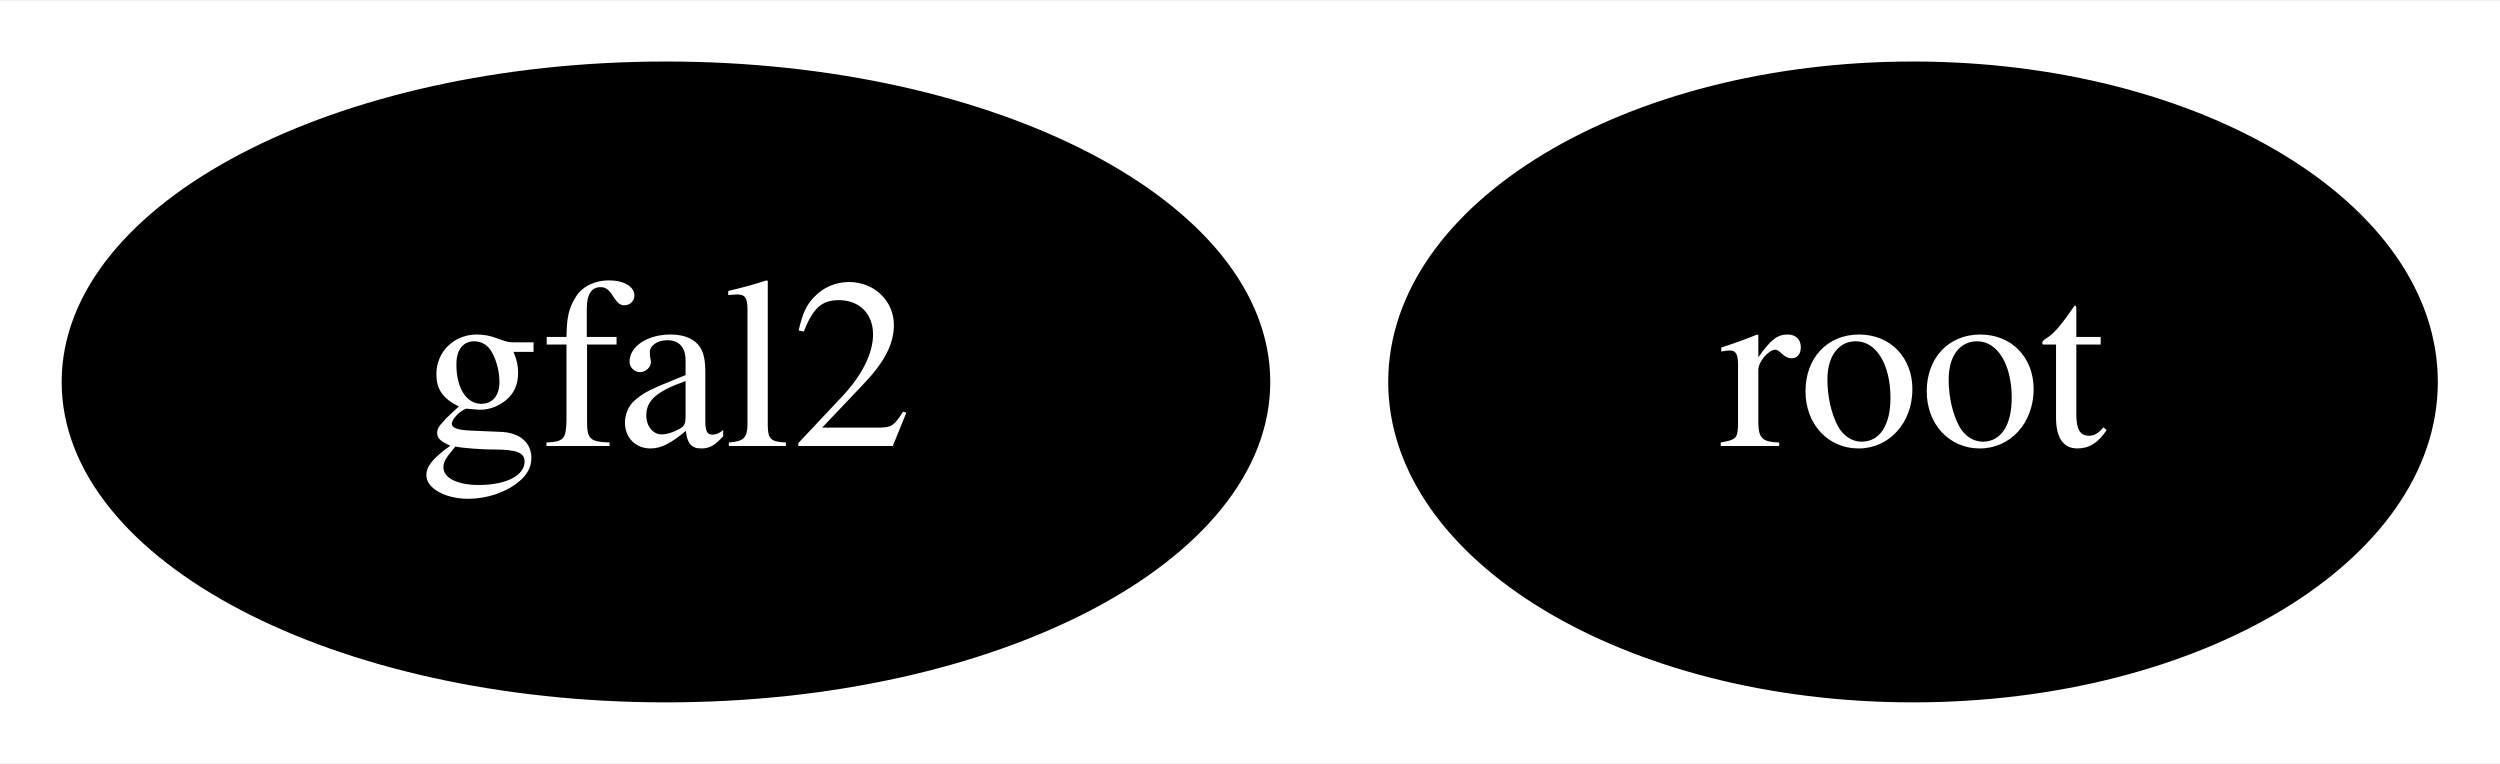
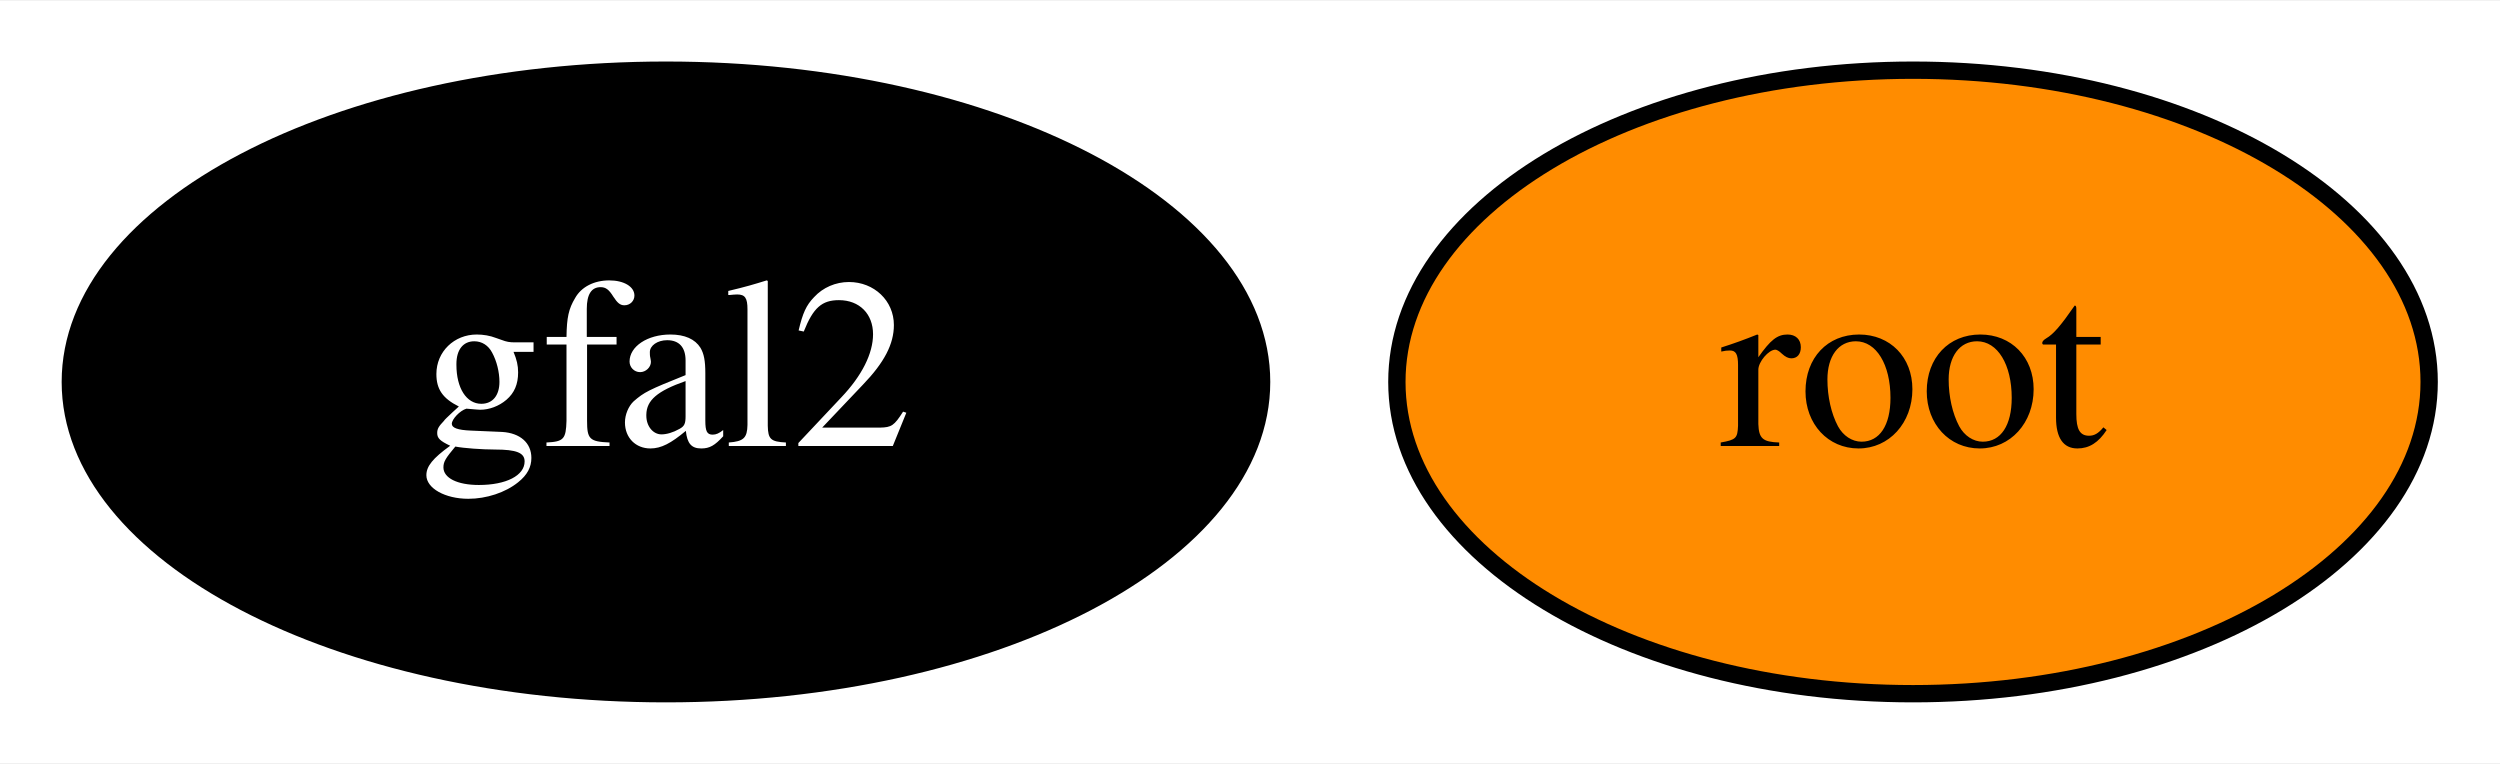
<svg xmlns="http://www.w3.org/2000/svg" xmlns:xlink="http://www.w3.org/1999/xlink" width="144pt" height="44pt" viewBox="0.00 0.00 144.34 44.00">
  <g id="graph0" class="graph" transform="scale(1 1) rotate(0) translate(4 40)">
    <polygon fill="white" stroke="transparent" points="-4,4 -4,-40 140.34,-40 140.34,4 -4,4" />
    <g id="node1" class="node">
      <g id="a_node1">
        <a xlink:href="https://github.com/conda-forge/root-feedstock" xlink:title="root">
-           <ellipse fill="#000000" stroke="black" cx="106.45" cy="-18" rx="29.8" ry="18" />
-           <text text-anchor="middle" x="106.45" y="-14.3" font-family="Times,serif" font-size="14.00" fill="white">root</text>
+           <ellipse fill="#ff8c00" stroke="black" cx="106.45" cy="-18" rx="29.8" ry="18" />
+           <text text-anchor="middle" x="106.45" y="-14.3" font-family="Times,serif" font-size="14.00">root</text>
        </a>
      </g>
    </g>
    <g id="node2" class="node">
      <g id="a_node2">
        <a xlink:href="https://github.com/conda-forge/gfal2-feedstock" xlink:title="gfal2">
          <ellipse fill="#000000" stroke="black" cx="34.45" cy="-18" rx="34.39" ry="18" />
          <text text-anchor="middle" x="34.45" y="-14.3" font-family="Times,serif" font-size="14.00" fill="white">gfal2</text>
        </a>
      </g>
    </g>
  </g>
</svg>
